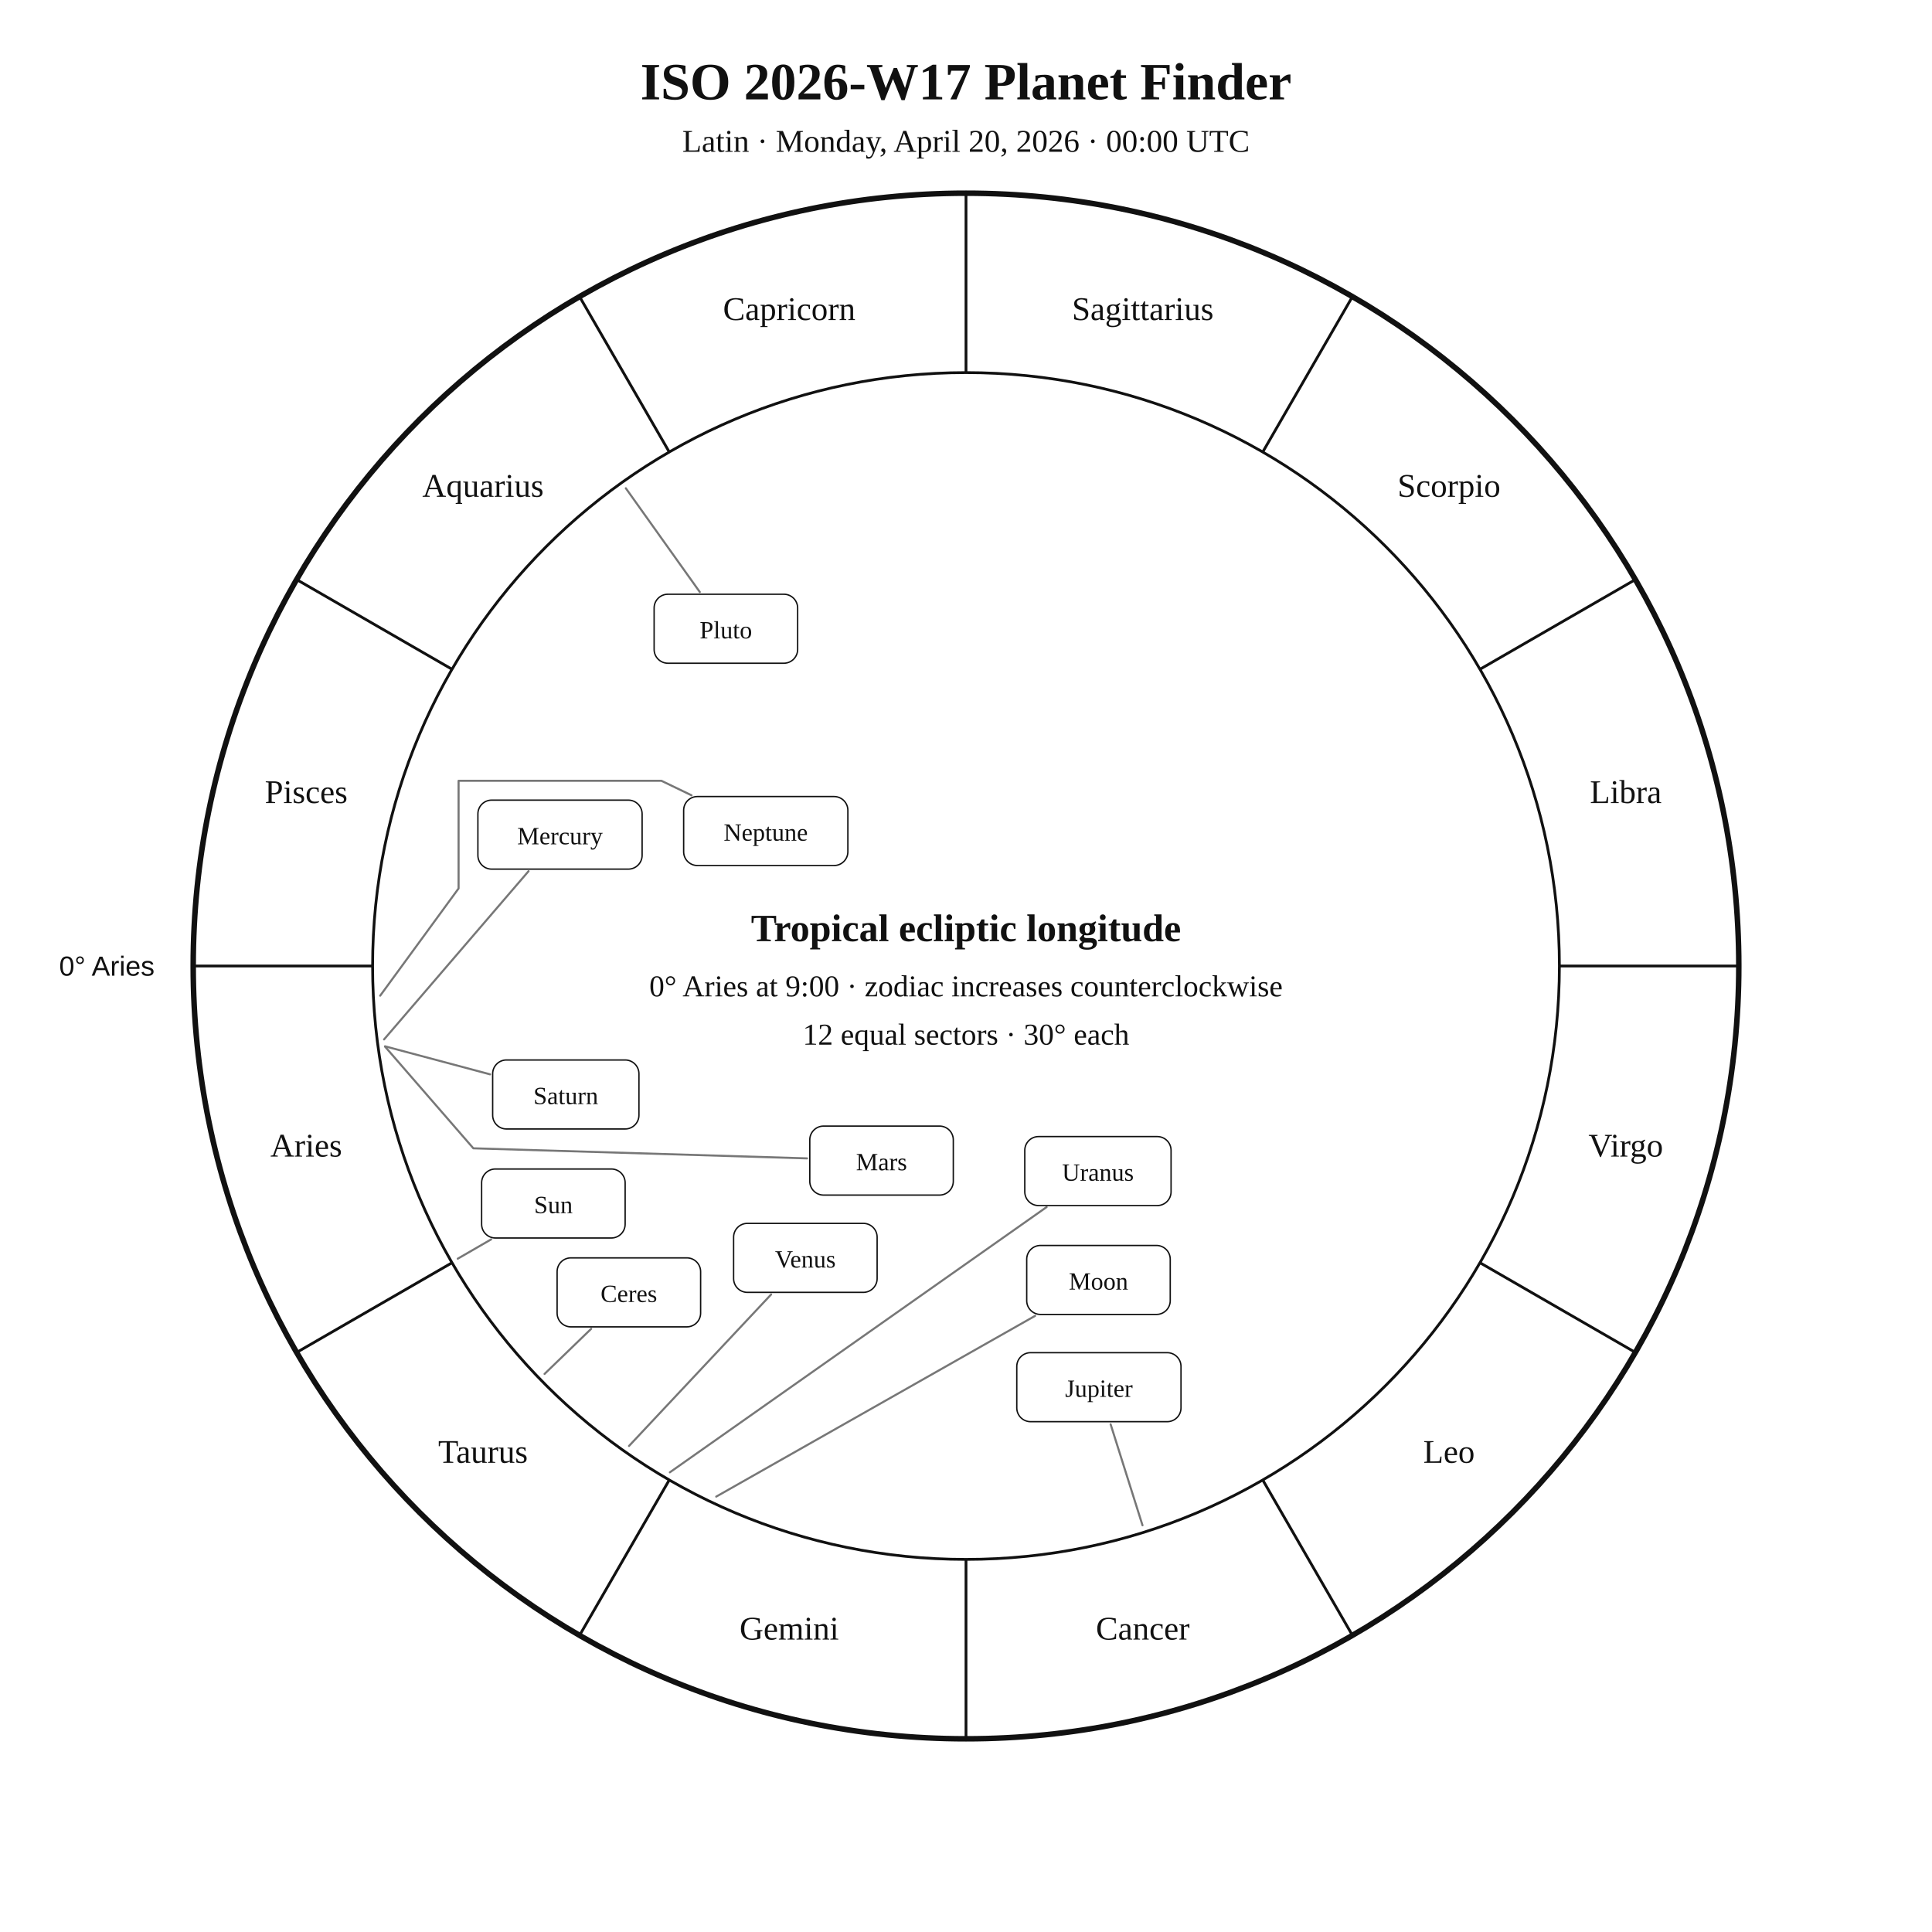
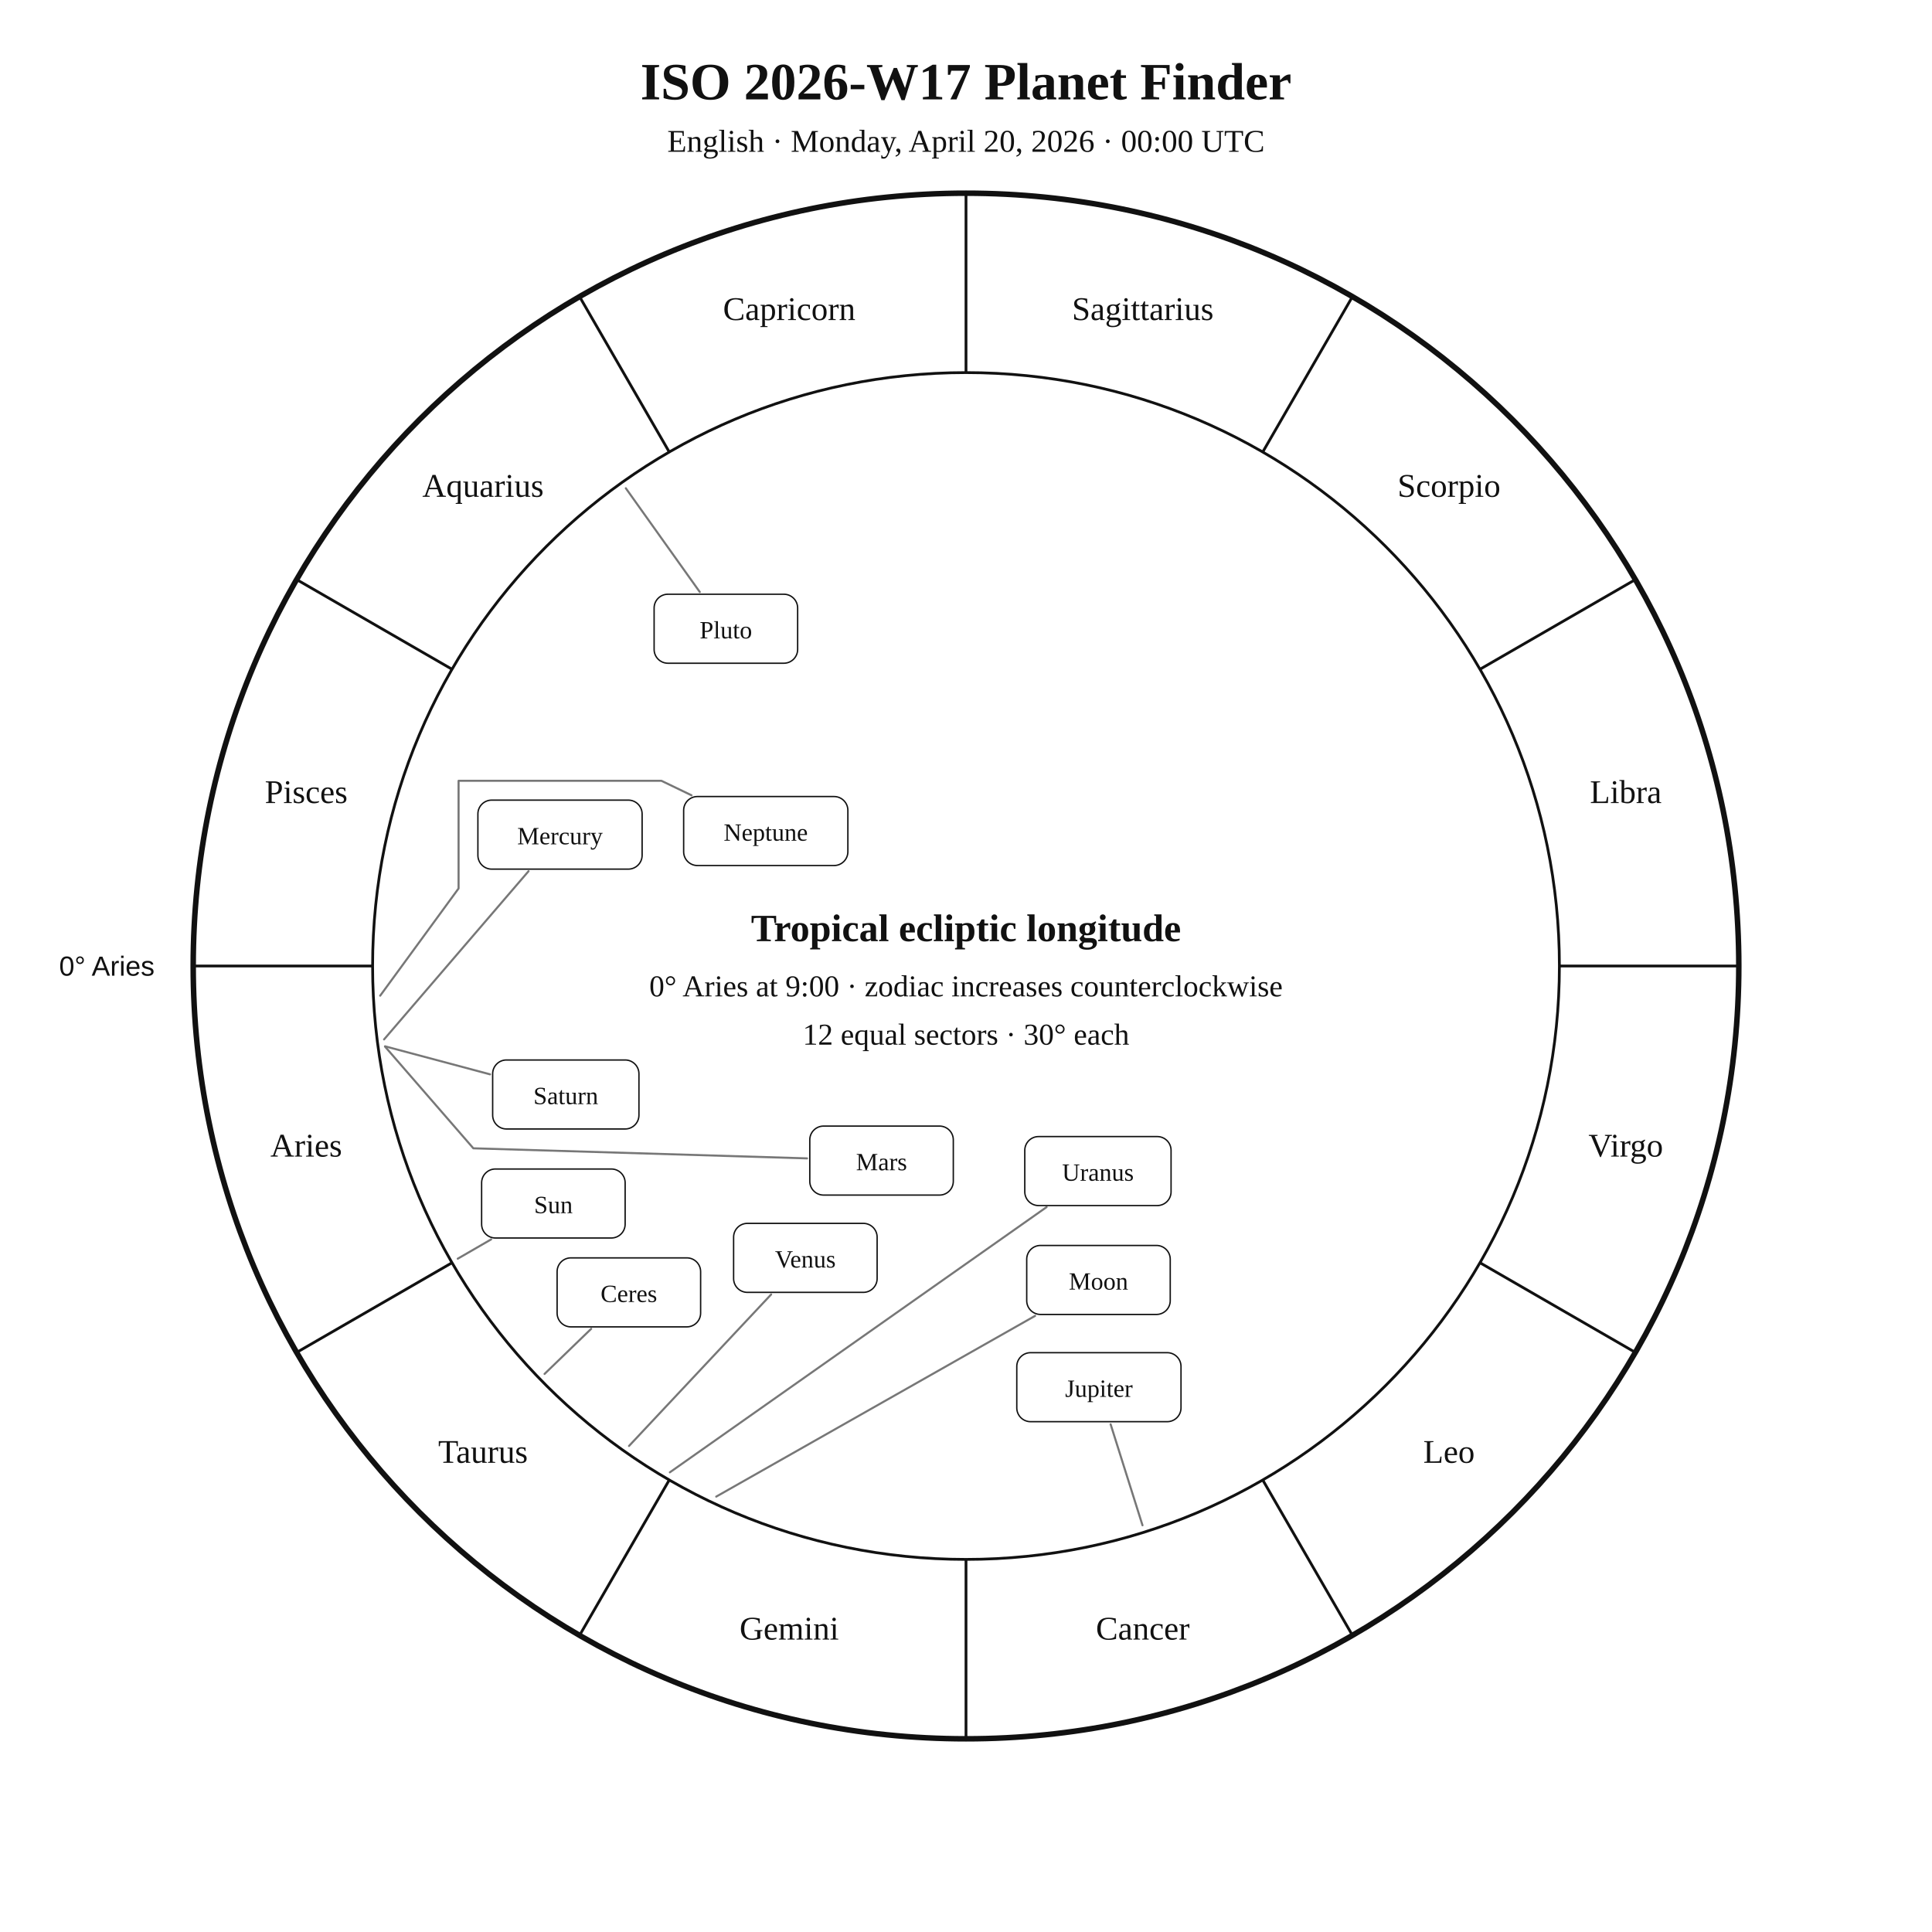
<svg xmlns="http://www.w3.org/2000/svg" width="1400" height="1400" viewBox="0 0 1400 1400">
  <rect width="100%" height="100%" fill="white" />
  <style>text{font-family:Georgia,"Times New Roman",serif;fill:#111!important;color:#111!important;-webkit-text-fill-color:#111!important}.sans{font-family:Arial,Helvetica,sans-serif}</style>
  <text x="700" y="72" text-anchor="middle" font-size="38" font-weight="700">ISO 2026-W17 Planet Finder</text>
-   <text x="700" y="110" text-anchor="middle" font-size="23">Latin · Monday, April 20, 2026 · 00:00 UTC</text>
+   <text x="700" y="110" text-anchor="middle" font-size="23">English · Monday, April 20, 2026 · 00:00 UTC</text>
  <circle cx="700" cy="700" r="560" fill="none" stroke="#111" stroke-width="4" />
  <circle cx="700" cy="700" r="430" fill="none" stroke="#111" stroke-width="2" />
  <line x1="270.0" y1="700.0" x2="140.0" y2="700.0" stroke="#111" stroke-width="2" />
  <line x1="327.6" y1="915.0" x2="215.0" y2="980.0" stroke="#111" stroke-width="2" />
  <line x1="485.0" y1="1072.4" x2="420.0" y2="1185.0" stroke="#111" stroke-width="2" />
  <line x1="700.0" y1="1130.0" x2="700.0" y2="1260.0" stroke="#111" stroke-width="2" />
  <line x1="915.0" y1="1072.4" x2="980.0" y2="1185.0" stroke="#111" stroke-width="2" />
  <line x1="1072.4" y1="915.0" x2="1185.0" y2="980.0" stroke="#111" stroke-width="2" />
  <line x1="1130.0" y1="700.0" x2="1260.0" y2="700.0" stroke="#111" stroke-width="2" />
  <line x1="1072.4" y1="485.0" x2="1185.0" y2="420.0" stroke="#111" stroke-width="2" />
  <line x1="915.0" y1="327.6" x2="980.0" y2="215.0" stroke="#111" stroke-width="2" />
  <line x1="700.0" y1="270.0" x2="700.0" y2="140.0" stroke="#111" stroke-width="2" />
  <line x1="485.0" y1="327.6" x2="420.0" y2="215.0" stroke="#111" stroke-width="2" />
  <line x1="327.6" y1="485.0" x2="215.0" y2="420.0" stroke="#111" stroke-width="2" />
  <text x="221.9" y="838.1" text-anchor="middle" font-size="24">Aries</text>
  <text x="350.0" y="1060.0" text-anchor="middle" font-size="24">Taurus</text>
  <text x="571.9" y="1188.1" text-anchor="middle" font-size="24">Gemini</text>
  <text x="828.1" y="1188.1" text-anchor="middle" font-size="24">Cancer</text>
  <text x="1050.0" y="1060.0" text-anchor="middle" font-size="24">Leo</text>
  <text x="1178.1" y="838.1" text-anchor="middle" font-size="24">Virgo</text>
  <text x="1178.1" y="581.9" text-anchor="middle" font-size="24">Libra</text>
  <text x="1050.0" y="360.0" text-anchor="middle" font-size="24">Scorpio</text>
  <text x="828.1" y="231.9" text-anchor="middle" font-size="24">Sagittarius</text>
  <text x="571.9" y="231.9" text-anchor="middle" font-size="24">Capricorn</text>
  <text x="350.0" y="360.0" text-anchor="middle" font-size="24">Aquarius</text>
  <text x="221.9" y="581.9" text-anchor="middle" font-size="24">Pisces</text>
  <text x="112.0" y="707.0" text-anchor="end" font-size="20" class="sans">0° Aries</text>
  <polyline points="331.7,912.1 355.9,898.1" fill="none" stroke="#777" stroke-width="1.5" stroke-linejoin="round" stroke-linecap="round" />
  <rect x="349.0" y="847.1" width="104.0" height="50.0" rx="10" fill="white" stroke="#111" />
  <text x="401.0" y="879.1" text-anchor="middle" font-size="18">Sun</text>
  <polyline points="519.0,1084.5 750.1,953.5" fill="none" stroke="#777" stroke-width="1.5" stroke-linejoin="round" stroke-linecap="round" />
  <rect x="744.0" y="902.5" width="104.0" height="50.0" rx="10" fill="white" stroke="#111" />
  <text x="796.0" y="934.5" text-anchor="middle" font-size="18">Moon</text>
  <polyline points="278.3,753.2 383.0,631.3" fill="none" stroke="#777" stroke-width="1.5" stroke-linejoin="round" stroke-linecap="round" />
  <rect x="346.3" y="579.8" width="119.0" height="50.0" rx="10" fill="white" stroke="#111" />
  <text x="405.8" y="611.8" text-anchor="middle" font-size="18">Mercury</text>
  <polyline points="455.8,1047.8 558.8,938.0" fill="none" stroke="#777" stroke-width="1.5" stroke-linejoin="round" stroke-linecap="round" />
  <rect x="531.6" y="886.5" width="104.0" height="50.0" rx="10" fill="white" stroke="#111" />
  <text x="583.6" y="918.5" text-anchor="middle" font-size="18">Venus</text>
  <polyline points="279.0,758.4 343.0,832.1 584.8,839.4" fill="none" stroke="#777" stroke-width="1.5" stroke-linejoin="round" stroke-linecap="round" />
  <rect x="586.8" y="816.0" width="104.0" height="50.0" rx="10" fill="white" stroke="#111" />
  <text x="638.8" y="848.0" text-anchor="middle" font-size="18">Mars</text>
  <polyline points="827.9,1105.3 804.8,1032.1" fill="none" stroke="#777" stroke-width="1.5" stroke-linejoin="round" stroke-linecap="round" />
  <rect x="736.8" y="980.2" width="119.0" height="50.0" rx="10" fill="white" stroke="#111" />
  <text x="796.3" y="1012.2" text-anchor="middle" font-size="18">Jupiter</text>
  <polyline points="279.0,758.2 355.1,778.5" fill="none" stroke="#777" stroke-width="1.5" stroke-linejoin="round" stroke-linecap="round" />
  <rect x="357.0" y="768.1" width="106.0" height="50.0" rx="10" fill="white" stroke="#111" />
  <text x="410.0" y="800.1" text-anchor="middle" font-size="18">Saturn</text>
  <polyline points="394.6,995.6 428.4,962.9" fill="none" stroke="#777" stroke-width="1.5" stroke-linejoin="round" stroke-linecap="round" />
  <rect x="403.7" y="911.5" width="104.0" height="50.0" rx="10" fill="white" stroke="#111" />
  <text x="455.7" y="943.5" text-anchor="middle" font-size="18">Ceres</text>
  <polyline points="485.4,1066.9 758.4,874.7" fill="none" stroke="#777" stroke-width="1.5" stroke-linejoin="round" stroke-linecap="round" />
  <rect x="742.6" y="823.6" width="106.0" height="50.0" rx="10" fill="white" stroke="#111" />
  <text x="795.6" y="855.6" text-anchor="middle" font-size="18">Uranus</text>
  <polyline points="275.5,721.5 332.3,643.8 332.3,643.8 332.3,565.8 479.3,565.8 501.1,576.3" fill="none" stroke="#777" stroke-width="1.5" stroke-linejoin="round" stroke-linecap="round" />
  <rect x="495.4" y="577.2" width="119.0" height="50.0" rx="10" fill="white" stroke="#111" />
  <text x="554.9" y="609.2" text-anchor="middle" font-size="18">Neptune</text>
  <polyline points="453.5,353.8 507.1,429.0" fill="none" stroke="#777" stroke-width="1.5" stroke-linejoin="round" stroke-linecap="round" />
  <rect x="474.0" y="430.6" width="104.0" height="50.0" rx="10" fill="white" stroke="#111" />
  <text x="526.0" y="462.6" text-anchor="middle" font-size="18">Pluto</text>
  <text x="700" y="682" text-anchor="middle" font-size="28" font-weight="700">Tropical ecliptic longitude</text>
  <text x="700" y="722" text-anchor="middle" font-size="22">0° Aries at 9:00 · zodiac increases counterclockwise</text>
  <text x="700" y="757" text-anchor="middle" font-size="22">12 equal sectors · 30° each</text>
</svg>
